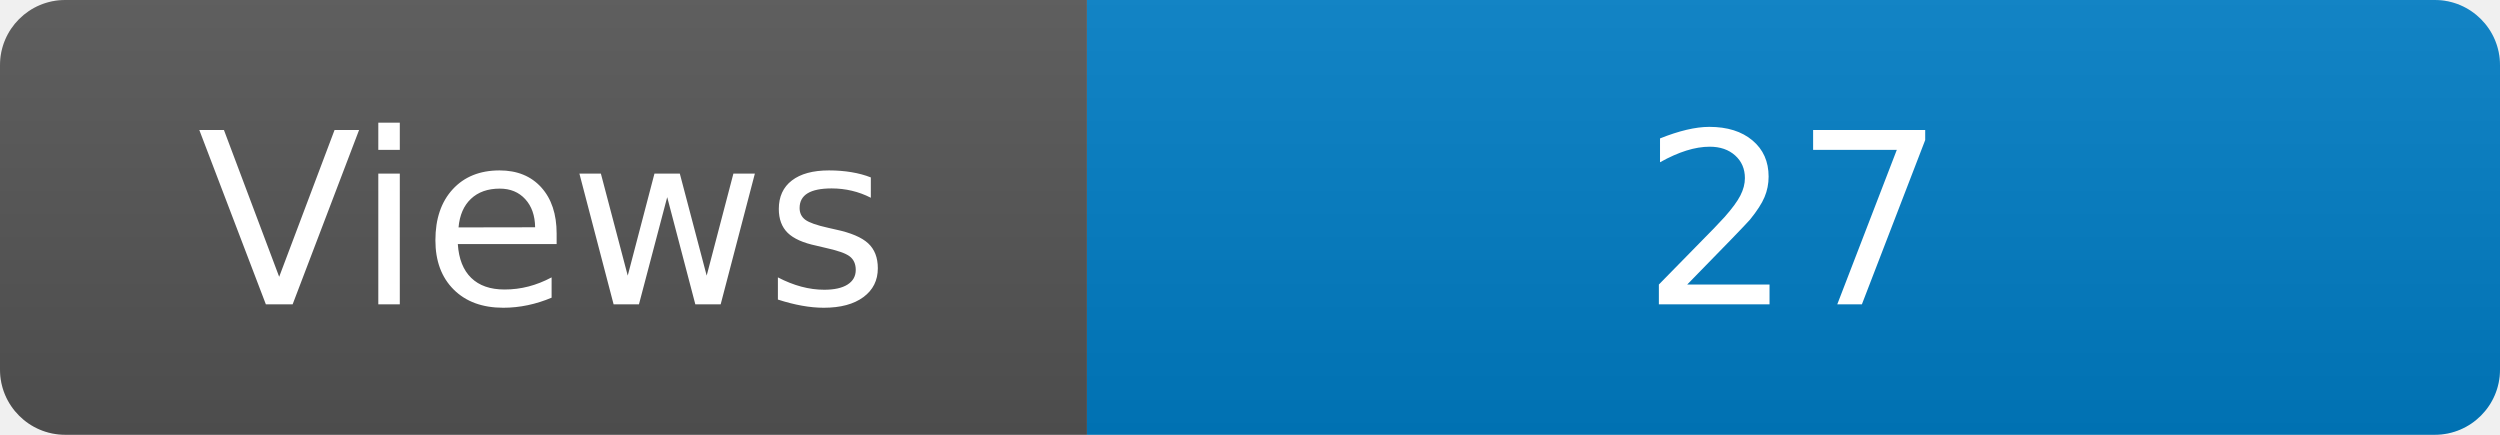
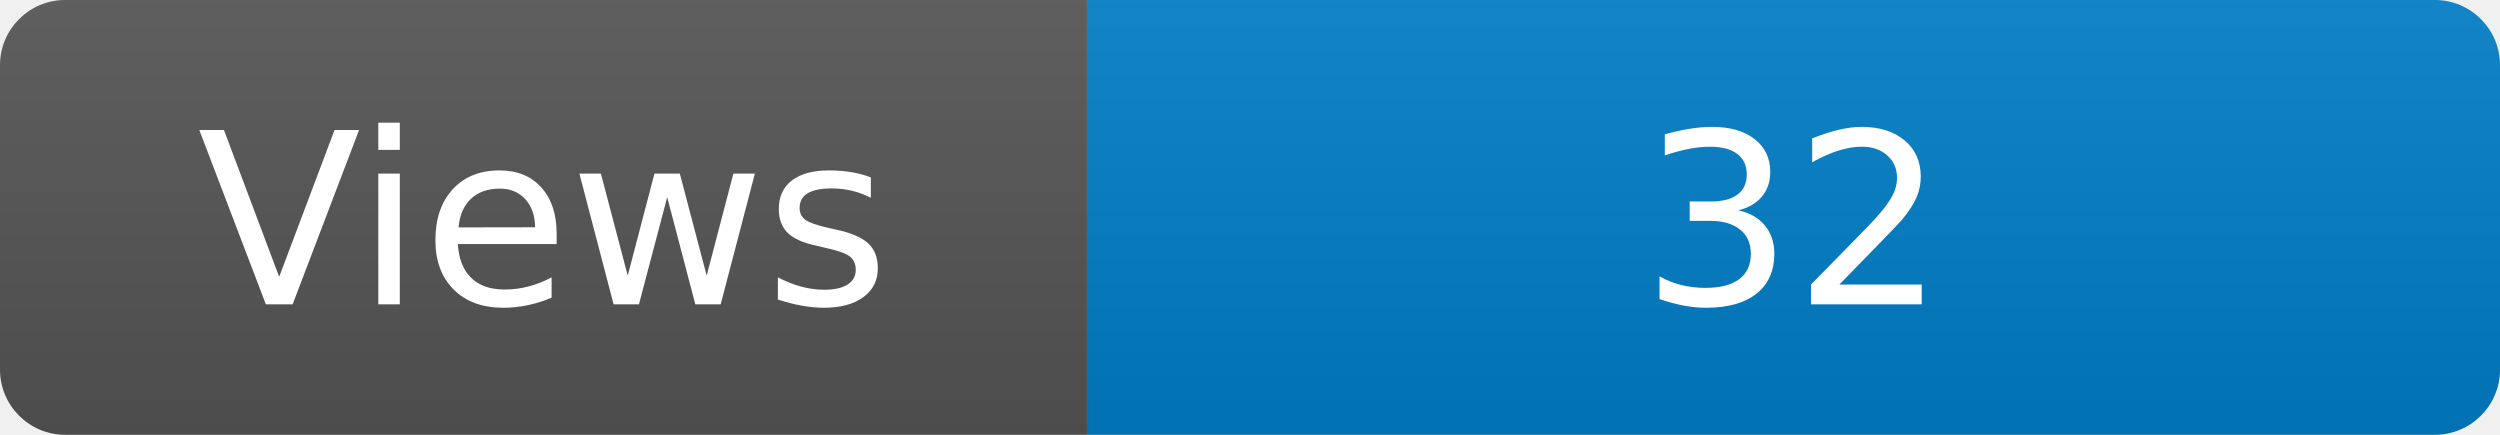
<svg xmlns="http://www.w3.org/2000/svg" width="115" height="20" role="img" aria-label="Maintained?: yes">
  <linearGradient id="s" x2="0" y2="100%">
    <stop offset="0" stop-color="#bbb" stop-opacity=".1" />
    <stop offset="1" stop-opacity=".1" />
  </linearGradient>
  <clipPath id="r">
    <rect width="115" height="20" rx="3" fill="#fff" />
  </clipPath>
  <g clip-path="url(#r)">
    <rect width="50" height="20" fill="#555" />
    <rect x="50" width="160" height="20" fill="#007ec6" />
    <rect width="115" height="20" fill="url(#s)" />
  </g>
  <g fill="#fff" text-anchor="middle" font-family="Verdana,Geneva,DejaVu Sans,sans-serif" font-size="110">
    <text x="250" y="140" transform="scale(.1)" fill="#fff">Views</text>
-     <text x="825" y="140" transform="scale(.1)" fill="#fff">27</text>
+     <text x="825" y="140" transform="scale(.1)" fill="#fff">32</text>
  </g>
</svg>
